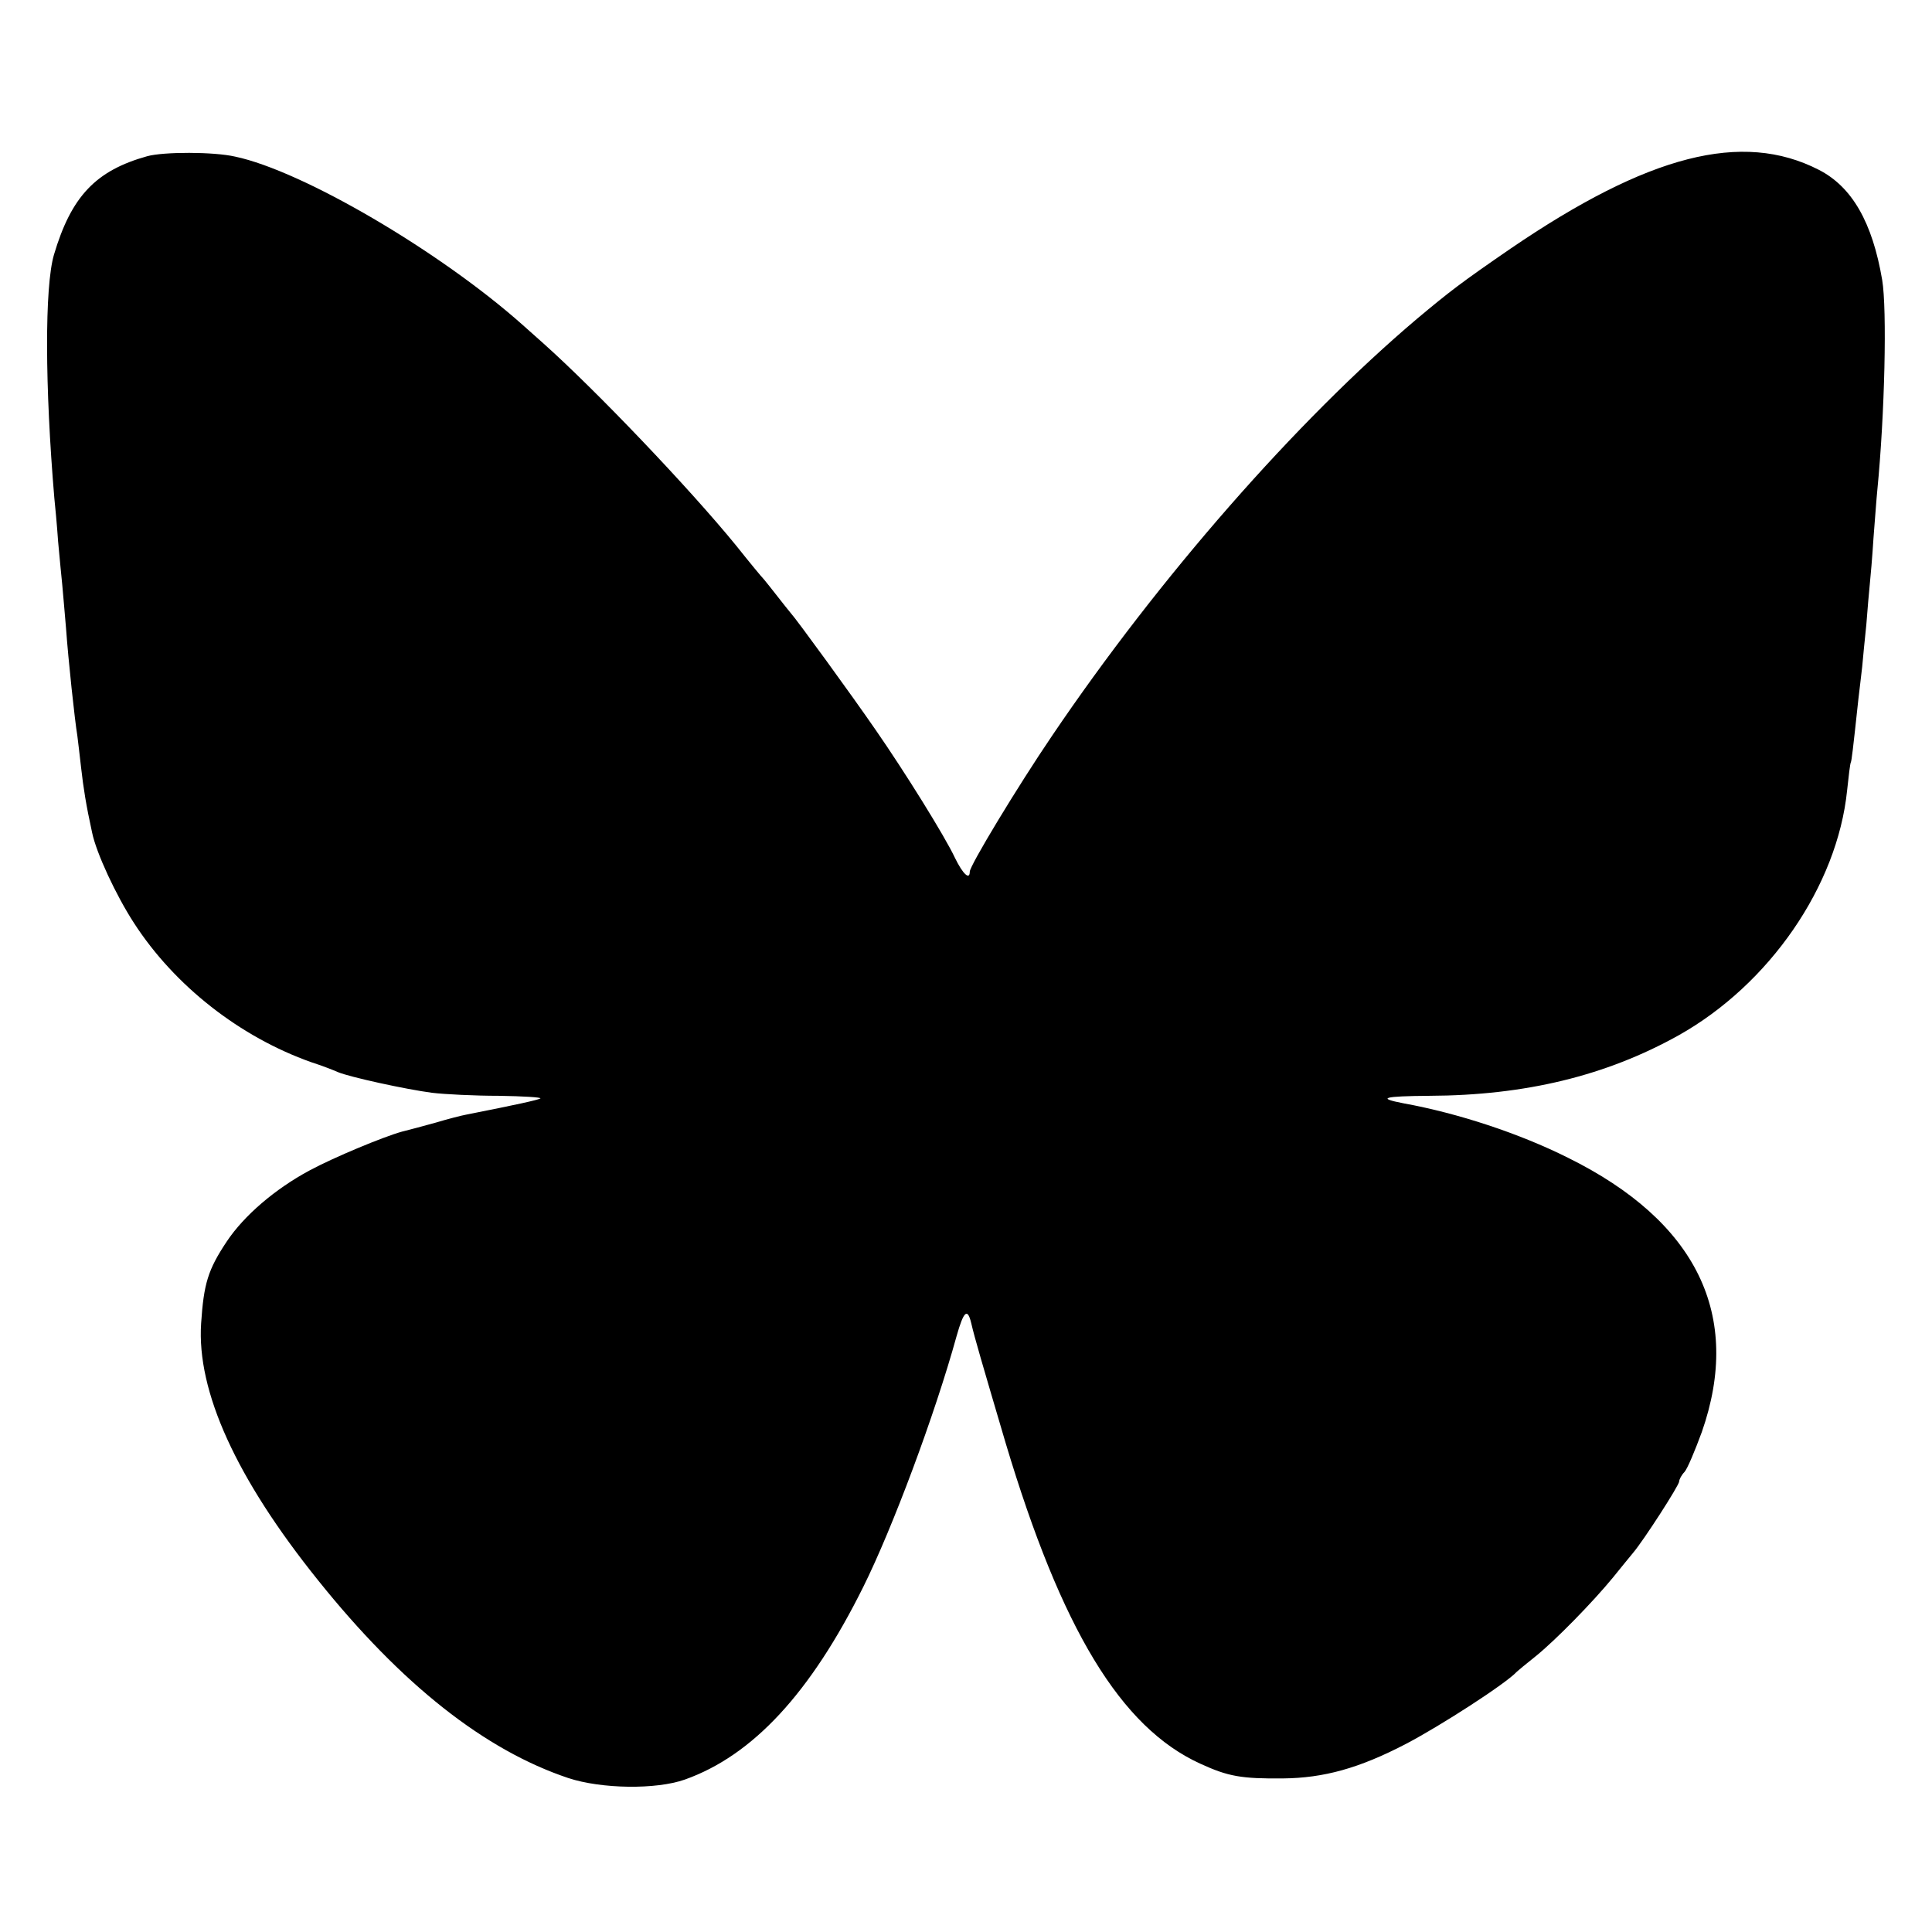
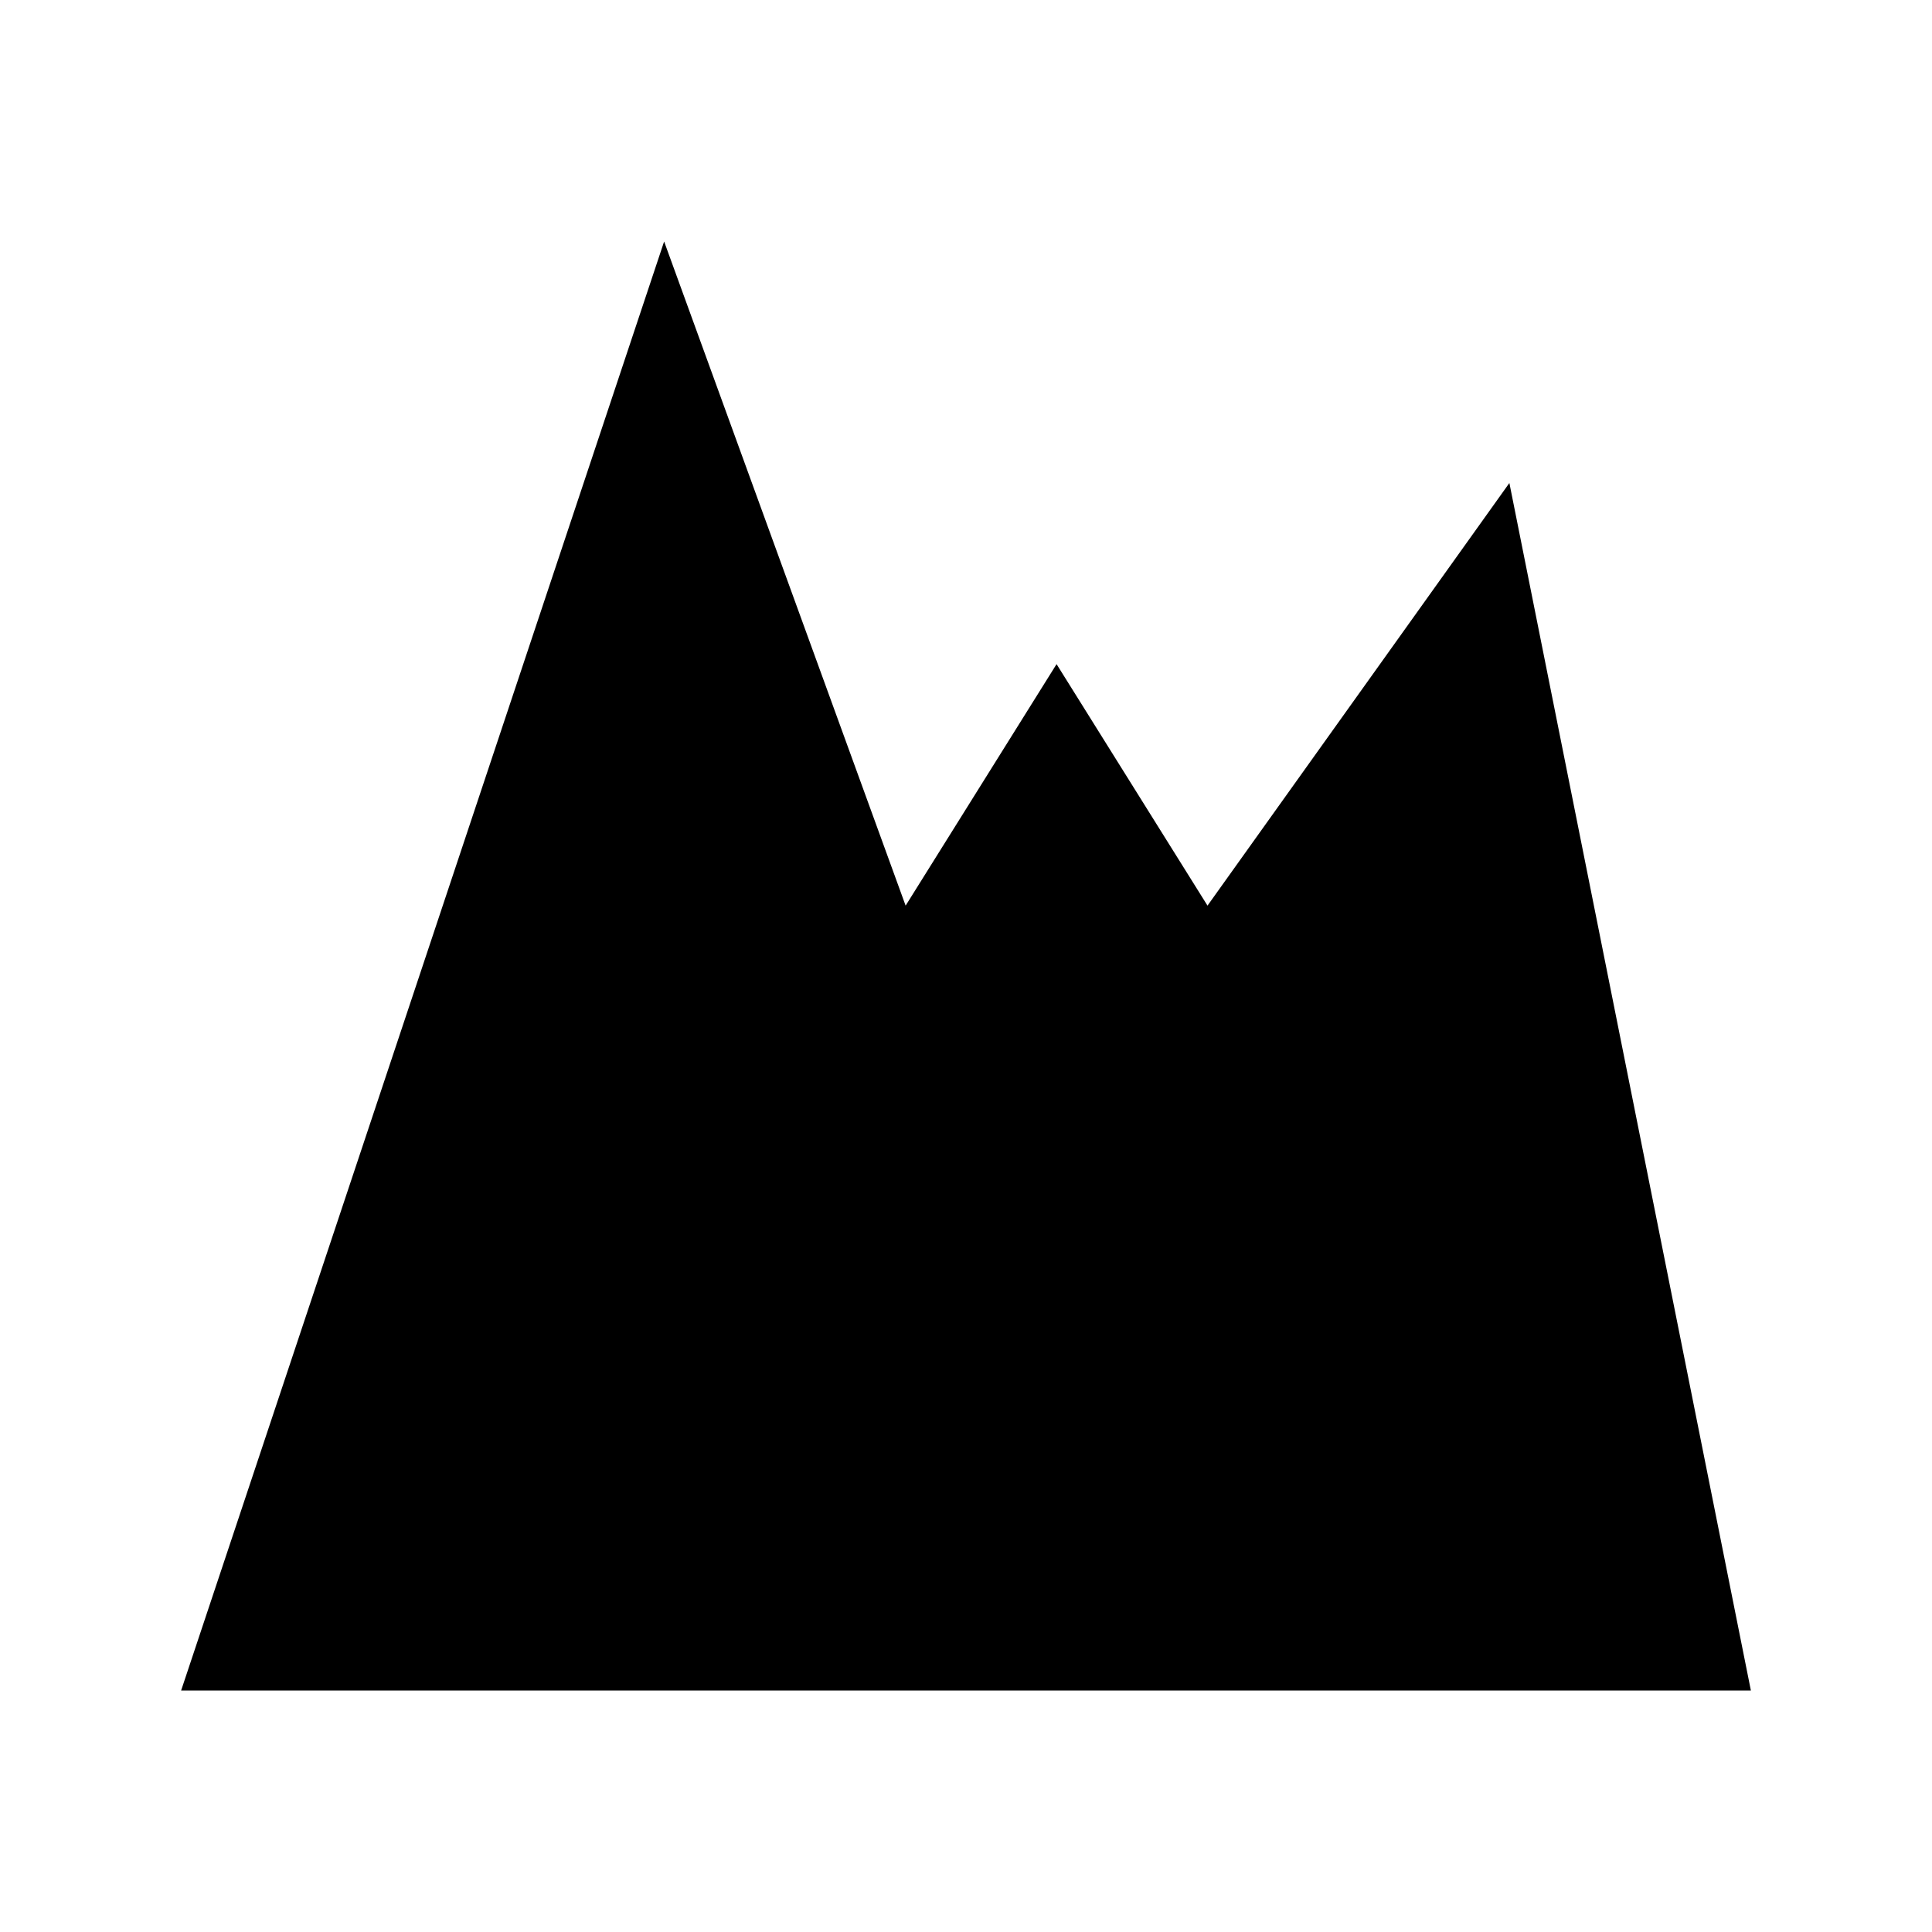
- <svg xmlns="http://www.w3.org/2000/svg" version="1.0" width="512pt" height="512pt" viewBox="0 0 512 512" preserveAspectRatio="xMidYMid meet">
-   <g transform="translate(0,512) scale(0.1,-0.1)" fill="#000000" stroke="none">
-     <path d="M390 4706 c-136 -38 -201 -106 -247 -261 -25 -85 -24 -350 1 -645 2 -19 7 -71 10 -115 4 -44 9 -96 11 -115 2 -19 6 -71 10 -115 6 -84 23 -243 30 -285 2 -14 6 -52 10 -85 6 -53 13 -98 29 -171 11 -54 63 -166 111 -240 108 -167 281 -302 470 -369 28 -9 59 -21 70 -26 30 -13 181 -46 250 -55 33 -4 113 -8 177 -8 64 -1 114 -4 110 -7 -6 -4 -65 -17 -197 -43 -11 -2 -47 -11 -80 -21 -33 -9 -73 -20 -90 -24 -50 -14 -180 -68 -245 -103 -91 -49 -173 -119 -219 -188 -50 -75 -61 -112 -68 -217 -12 -180 93 -411 310 -681 222 -277 442 -450 663 -524 88 -29 233 -31 309 -4 180 64 333 229 473 511 77 155 189 454 247 664 19 67 29 76 39 34 9 -39 27 -100 91 -317 148 -494 305 -754 516 -850 74 -34 109 -40 219 -39 108 1 202 27 325 91 92 48 267 161 295 192 3 3 25 21 50 41 52 42 151 143 205 209 20 25 44 54 53 65 28 33 122 179 122 189 0 5 6 17 14 25 8 9 28 57 46 106 108 309 -13 558 -355 727 -130 65 -292 118 -435 144 -73 14 -54 19 68 20 254 1 468 53 660 160 241 135 421 396 447 649 4 38 8 72 10 75 2 5 5 28 20 168 3 23 7 61 10 85 2 23 7 74 11 112 3 39 7 86 9 105 2 19 7 76 10 125 4 50 8 106 10 125 20 204 26 480 13 558 -26 153 -80 247 -168 292 -203 104 -452 40 -817 -209 -131 -90 -162 -114 -248 -186 -319 -270 -683 -685 -967 -1105 -91 -134 -218 -344 -218 -360 0 -23 -18 -7 -39 36 -27 58 -135 231 -210 339 -64 93 -211 295 -226 311 -5 6 -21 26 -35 44 -14 18 -30 38 -35 44 -6 6 -39 46 -74 90 -124 152 -370 410 -511 536 -19 17 -44 39 -55 49 -218 194 -582 408 -762 446 -57 13 -189 13 -233 1z" />
-   </g>
+ <svg xmlns="http://www.w3.org/2000/svg" viewBox="0 0 64 64">
+   <path fill="#000000" d="M6 56 L22 8 L30 30 L35 22 L40 30 L50 16 L58 56 Z" />
</svg>
